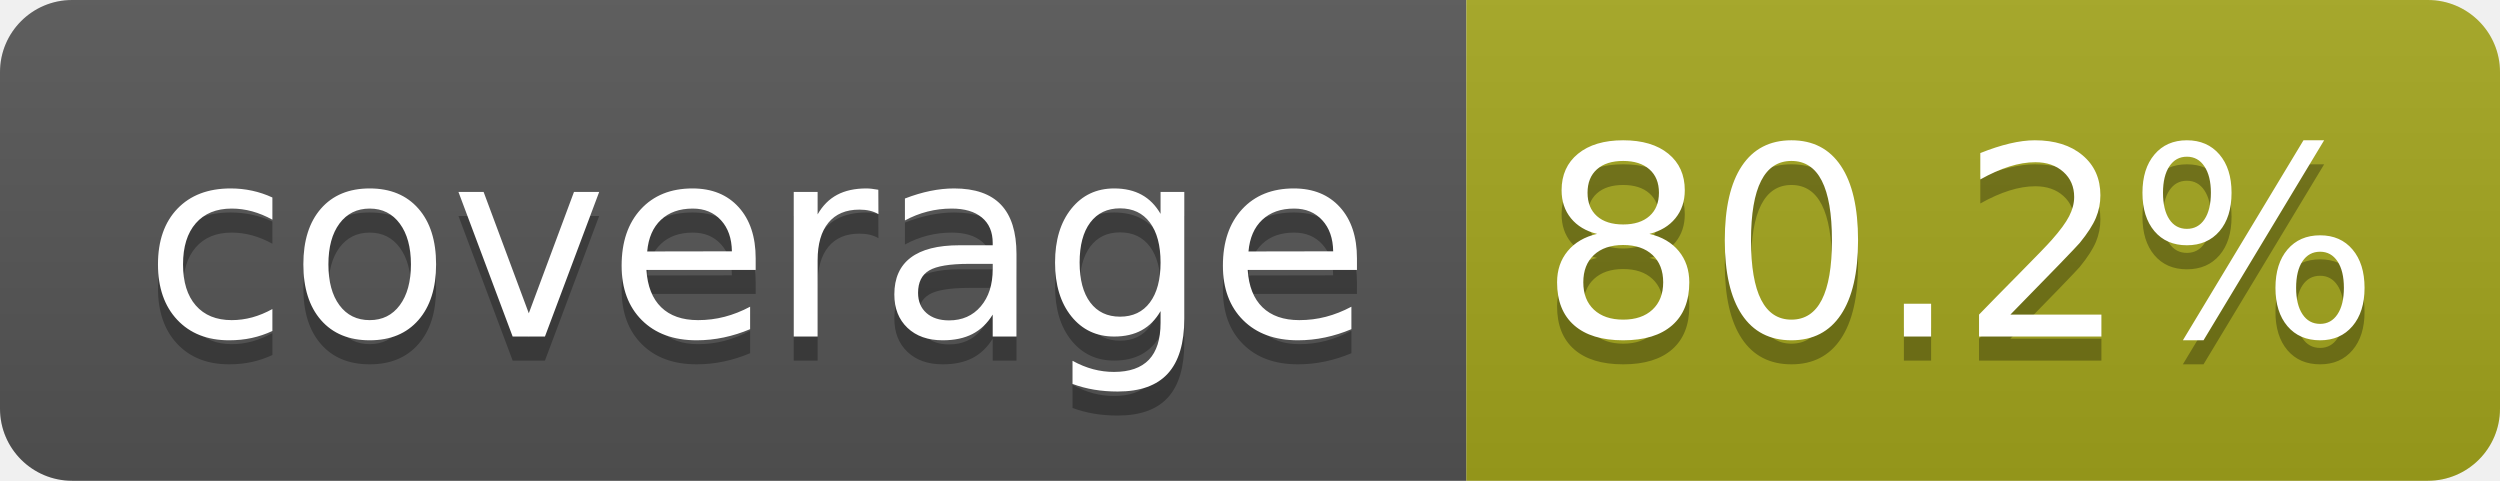
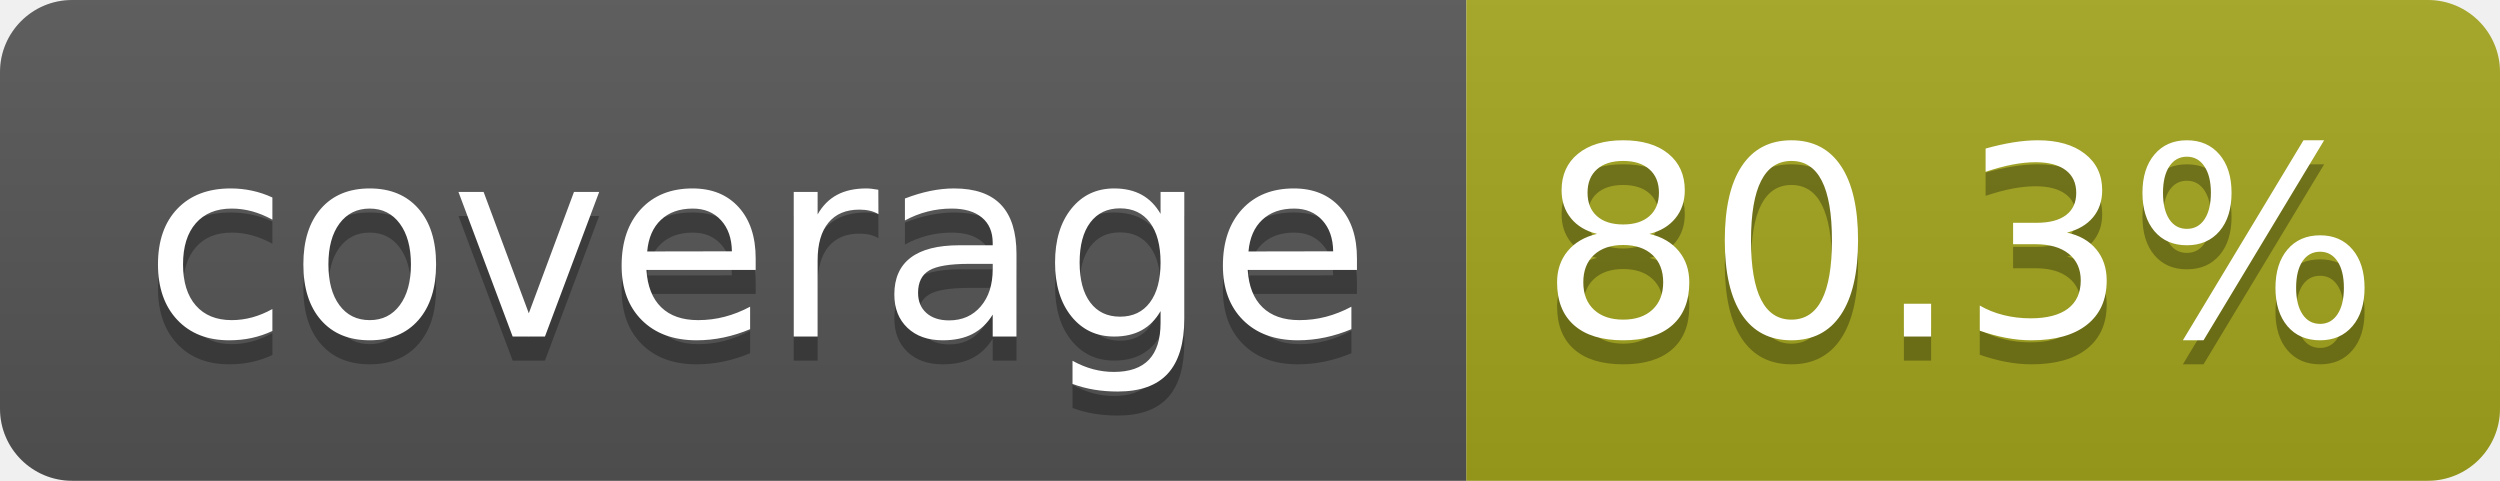
- <svg xmlns="http://www.w3.org/2000/svg" width="104" height="20" role="img" aria-label="coverage: 80.2%">
+ <svg xmlns="http://www.w3.org/2000/svg" width="104" height="20" role="img" aria-label="coverage: 80.3%">
  <linearGradient id="s" x2="0" y2="100%">
    <stop offset="0" stop-color="#bbb" stop-opacity=".1" />
    <stop offset="1" stop-opacity=".1" />
  </linearGradient>
  <clipPath id="r">
    <rect width="104" height="20" rx="3" fill="#fff" />
  </clipPath>
  <g clip-path="url(#r)">
    <rect width="61" height="20" fill="#555" />
    <rect x="61" width="43" height="20" fill="#a4a61d" />
    <rect width="104" height="20" fill="url(#s)" />
  </g>
  <g fill="#fff" text-anchor="middle" font-family="Verdana,Geneva,DejaVu Sans,sans-serif" text-rendering="geometricPrecision" font-size="110">
    <text aria-hidden="true" x="315" y="150" fill="#010101" fill-opacity=".3" transform="scale(.1)" textLength="510">coverage</text>
    <text x="315" y="140" transform="scale(.1)" fill="#fff" textLength="510">coverage</text>
-     <text aria-hidden="true" x="815" y="150" fill="#010101" fill-opacity=".3" transform="scale(.1)" textLength="330">80.2%</text>
-     <text x="815" y="140" transform="scale(.1)" fill="#fff" textLength="330">80.2%</text>
+     <text aria-hidden="true" x="815" y="150" fill="#010101" fill-opacity=".3" transform="scale(.1)" textLength="330">80.3%</text>
+     <text x="815" y="140" transform="scale(.1)" fill="#fff" textLength="330">80.3%</text>
  </g>
</svg>
